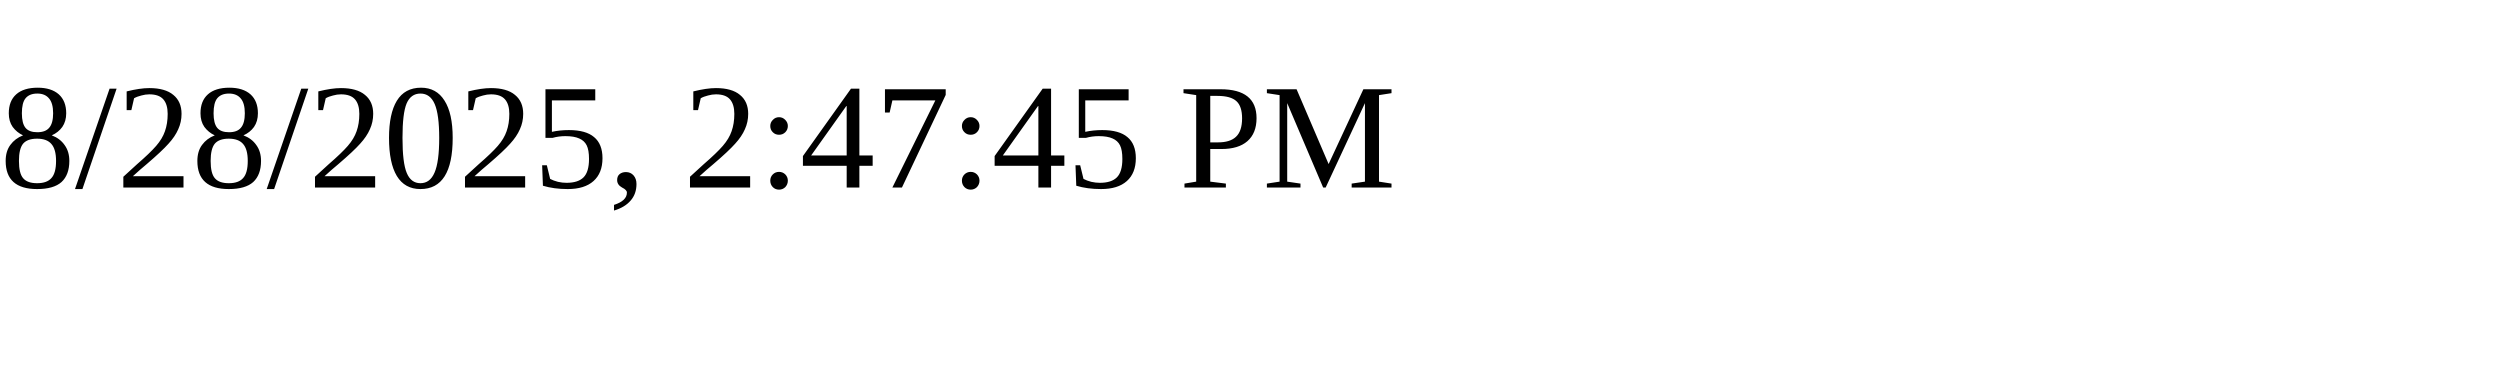
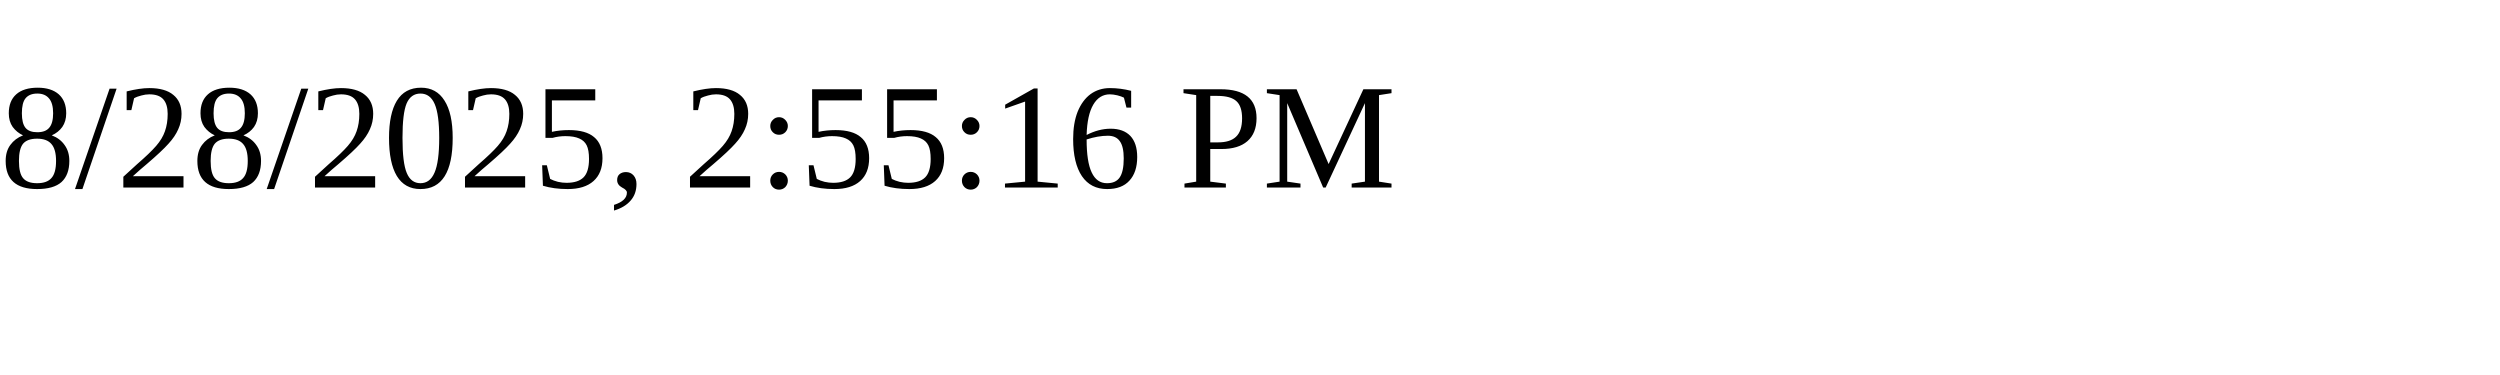
<svg xmlns="http://www.w3.org/2000/svg" height="30" width="200">
-   <text x="0" y="15">8/28/2025, 2:47:45 PM</text>
+   <text x="0" y="15">8/28/2025, 2:55:16 PM</text>
</svg>
